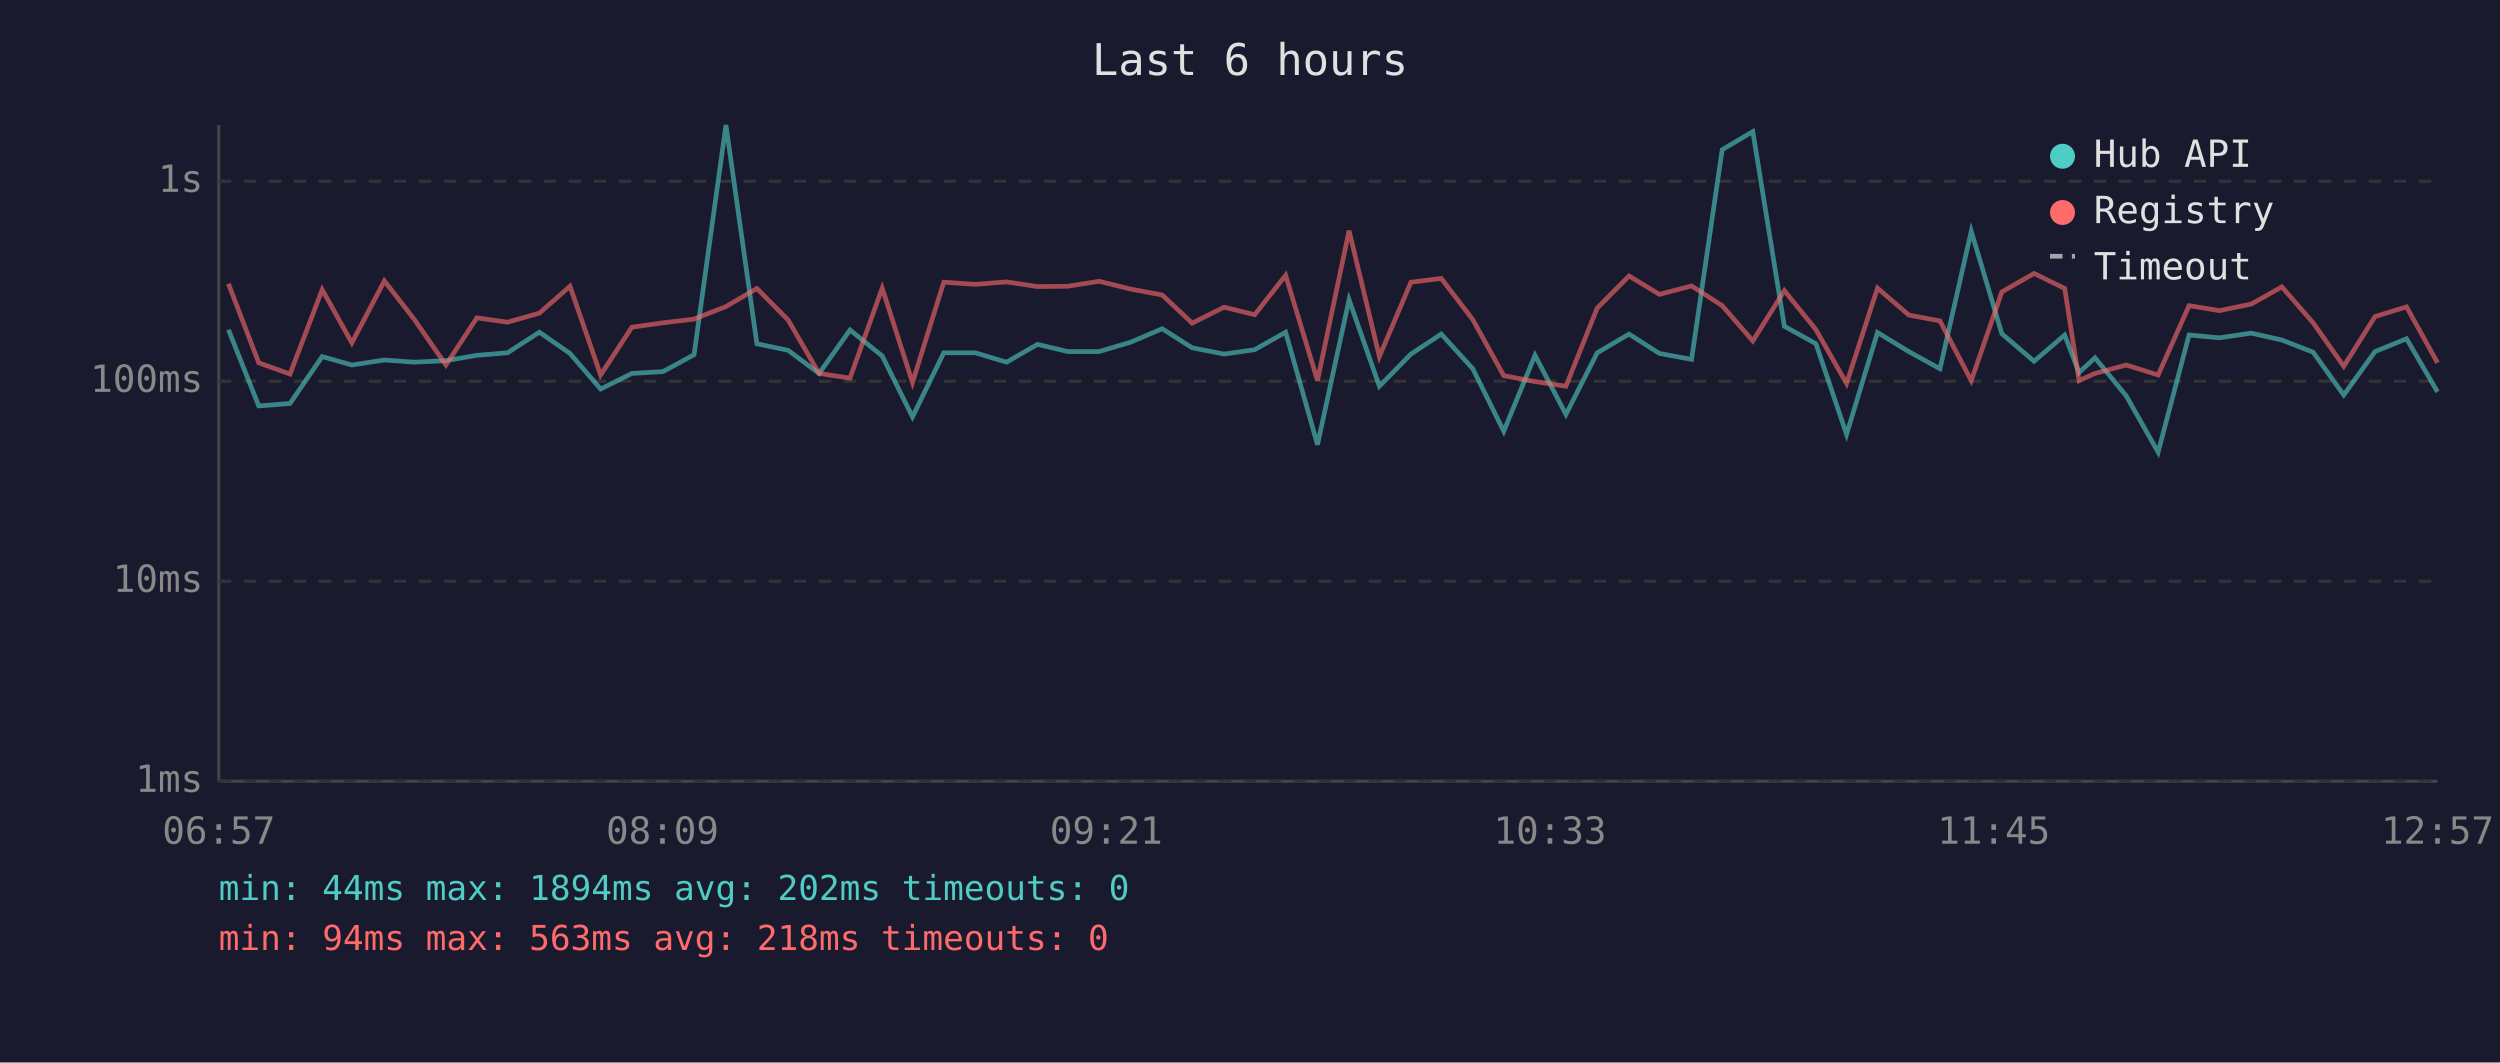
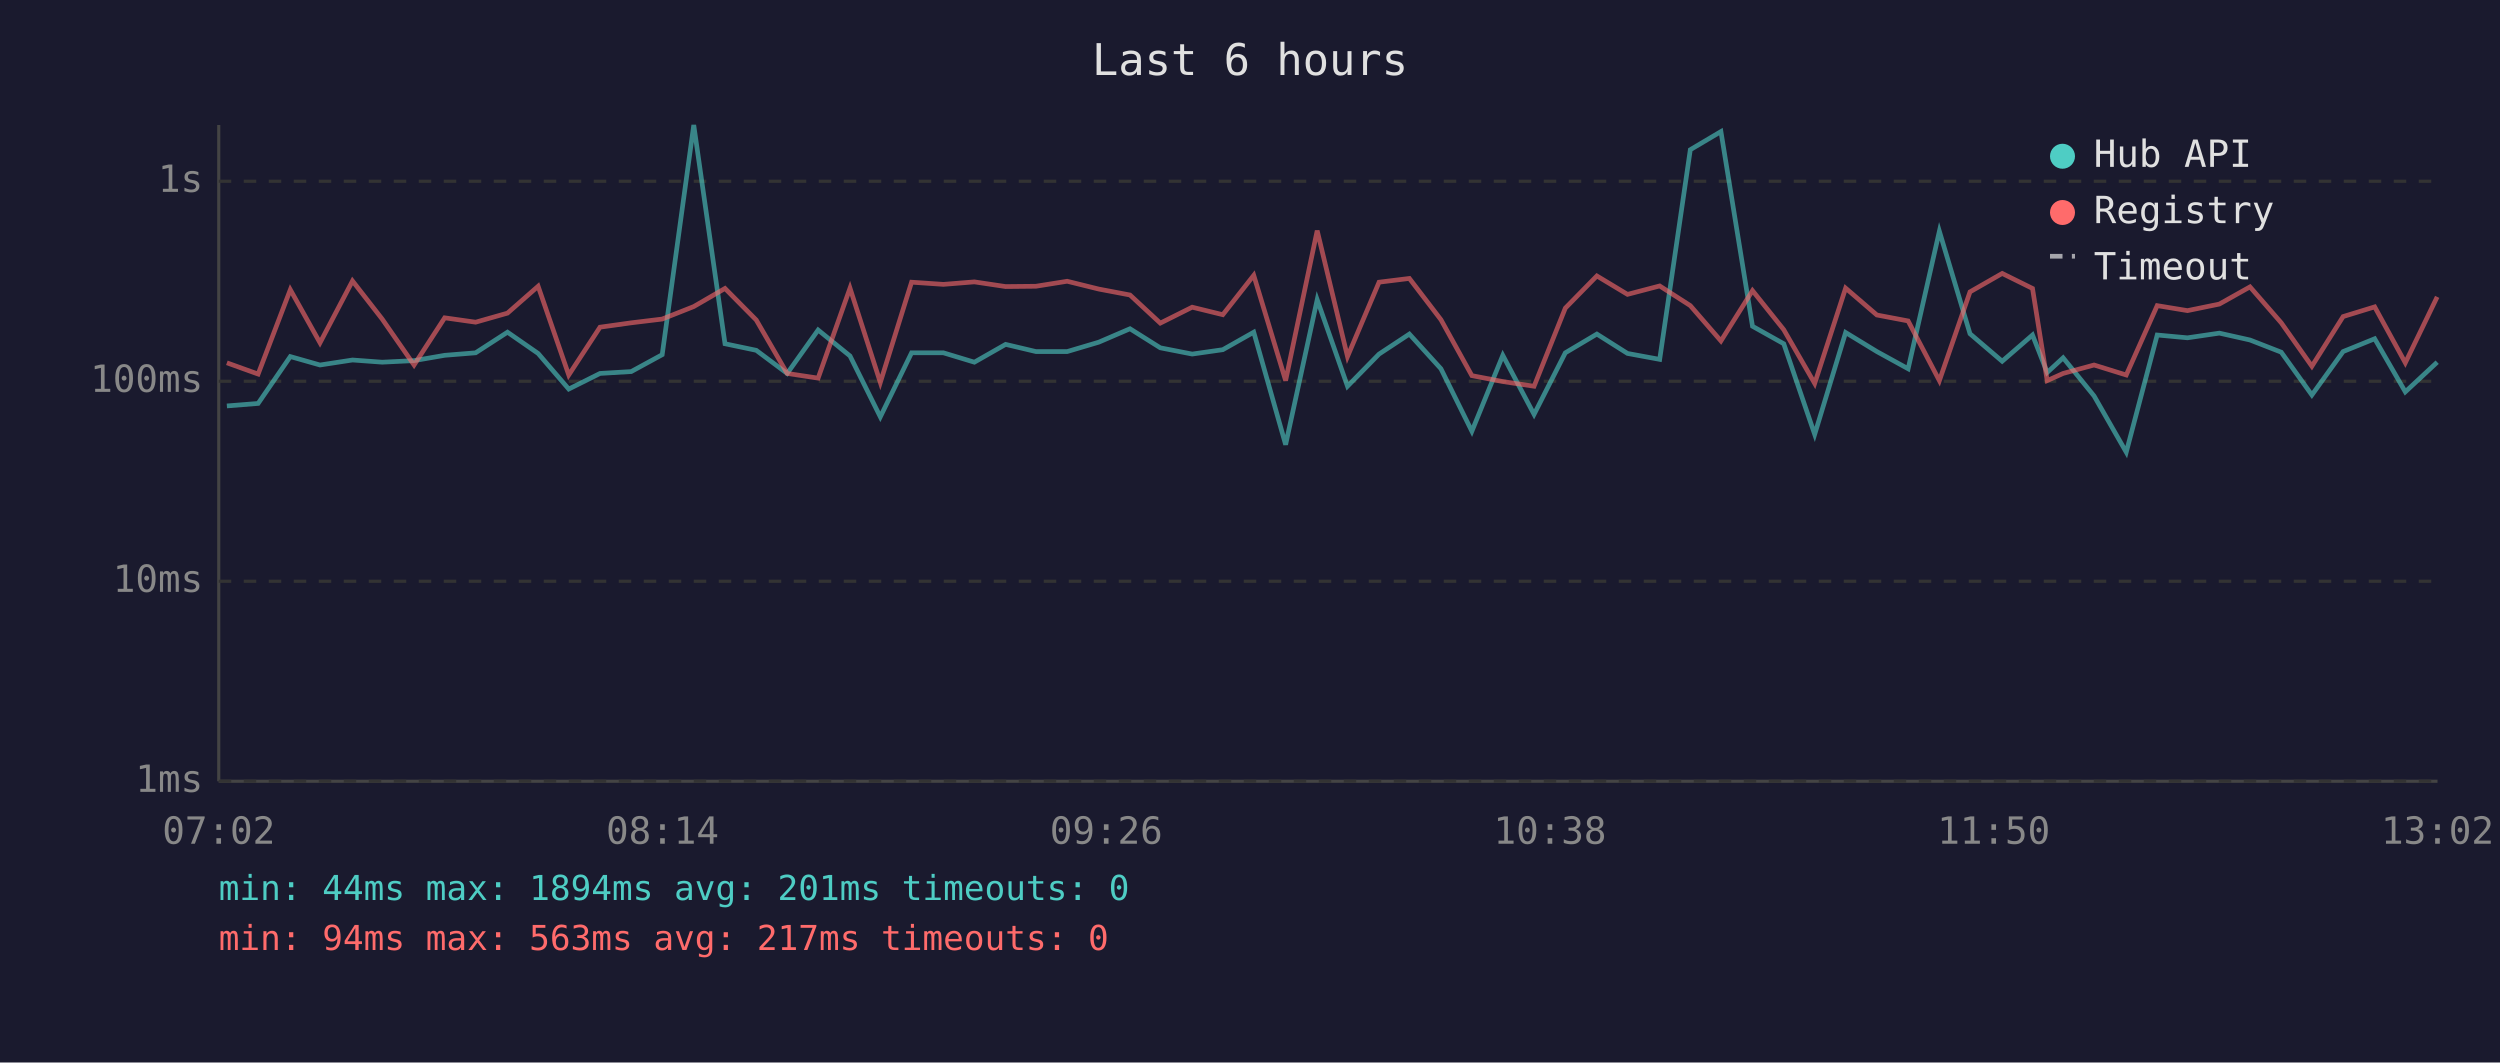
<svg xmlns="http://www.w3.org/2000/svg" viewBox="0 0 800 340" font-family="monospace" font-size="12">
  <rect width="800" height="340" fill="#1a1a2e" />
  <text x="400" y="24" fill="#e0e0e0" font-size="14" text-anchor="middle">Last 6 hours</text>
  <line x1="70" y1="40" x2="70" y2="250" stroke="#444" stroke-width="1" />
  <line x1="70" y1="250" x2="780" y2="250" stroke="#444" stroke-width="1" />
  <line x1="70" y1="250" x2="780" y2="250" stroke="#333" stroke-width="1" stroke-dasharray="4" />
  <text x="65" y="250" fill="#888" text-anchor="end" dominant-baseline="middle">1ms</text>
  <line x1="70" y1="186" x2="780" y2="186" stroke="#333" stroke-width="1" stroke-dasharray="4" />
  <text x="65" y="186" fill="#888" text-anchor="end" dominant-baseline="middle">10ms</text>
  <line x1="70" y1="122" x2="780" y2="122" stroke="#333" stroke-width="1" stroke-dasharray="4" />
  <text x="65" y="122" fill="#888" text-anchor="end" dominant-baseline="middle">100ms</text>
  <line x1="70" y1="58" x2="780" y2="58" stroke="#333" stroke-width="1" stroke-dasharray="4" />
  <text x="65" y="58" fill="#888" text-anchor="end" dominant-baseline="middle">1s</text>
-   <text x="70" y="270" fill="#888" text-anchor="middle">06:57</text>
-   <text x="212" y="270" fill="#888" text-anchor="middle">08:09</text>
-   <text x="354" y="270" fill="#888" text-anchor="middle">09:21</text>
-   <text x="496" y="270" fill="#888" text-anchor="middle">10:33</text>
-   <text x="638" y="270" fill="#888" text-anchor="middle">11:45</text>
-   <text x="780" y="270" fill="#888" text-anchor="middle">12:57</text>
-   <polyline points="73.1,105.5 82.8,129.9 92.8,129.1 103.1,114.1 112.6,116.8 123.0,115.2 132.5,115.9 142.7,115.4 152.6,113.7 162.4,112.9 172.6,106.3 182.4,113.1 192.2,124.5 202.2,119.5 212.2,118.9 222.1,113.5 232.3,40.0 242.2,110.0 252.2,112.1 262.1,119.5 272.0,105.6 282.3,113.9 292.0,133.4 302.0,112.9 312.1,112.9 322.1,115.9 332.0,110.2 341.7,112.5 351.7,112.5 361.8,109.5 371.9,105.2 381.5,111.3 391.7,113.3 401.5,111.9 411.4,106.3 421.6,142.3 431.7,95.9 441.4,123.6 451.5,113.3 461.2,106.9 471.3,118.0 481.2,138.0 491.2,113.7 501.1,132.6 511.1,112.9 521.3,106.9 531.0,113.1 541.3,115.0 551.1,47.9 560.9,42.1 571.0,104.4 581.1,110.0 590.9,139.0 600.8,106.4 610.8,112.5 620.8,118.0 630.8,74.0 640.6,106.8 650.9,115.6 660.7,107.2 665.3,119.2 670.4,114.5 680.4,126.7 690.6,144.7 700.5,107.2 710.2,108.1 720.4,106.6 730.2,108.8 740.2,112.7 750.0,126.4 760.0,112.5 770.1,108.4 780.0,125.4" fill="none" stroke="#4ecdc4" stroke-width="1.5" opacity="0.6" />
-   <polyline points="73.1,90.8 82.8,116.1 92.8,119.7 103.1,92.7 112.6,109.7 123.0,89.9 132.5,102.1 142.7,116.8 152.6,101.7 162.4,103.1 172.6,100.2 182.4,91.6 192.2,120.0 202.2,104.7 212.2,103.3 222.1,102.1 232.3,98.1 242.2,92.3 252.2,102.4 262.1,119.5 272.0,121.0 282.3,92.2 292.0,122.4 302.0,90.3 312.1,91.0 322.1,90.2 332.0,91.7 341.7,91.6 351.7,90.0 361.8,92.5 371.9,94.4 381.5,103.4 391.7,98.3 401.5,100.7 411.4,88.1 421.6,121.8 431.7,73.8 441.4,114.1 451.5,90.3 461.2,89.1 471.3,102.3 481.2,120.2 491.2,122.1 501.1,123.6 511.1,98.6 521.3,88.3 531.0,94.2 541.3,91.5 551.1,97.8 560.9,109.1 571.0,93.0 581.1,105.5 590.9,122.7 600.8,92.2 610.8,100.8 620.8,102.7 630.8,121.8 640.6,93.4 650.9,87.5 660.7,92.3 665.3,121.8 670.4,119.5 680.4,116.8 690.6,120.0 700.5,97.8 710.2,99.4 720.4,97.3 730.2,91.8 740.2,103.3 750.0,117.2 760.0,101.3 770.1,98.2 780.0,116.1" fill="none" stroke="#ff6b6b" stroke-width="1.5" opacity="0.6" />
+   <text x="70" y="270" fill="#888" text-anchor="middle">07:02</text>
+   <text x="212" y="270" fill="#888" text-anchor="middle">08:14</text>
+   <text x="354" y="270" fill="#888" text-anchor="middle">09:26</text>
+   <text x="496" y="270" fill="#888" text-anchor="middle">10:38</text>
+   <text x="638" y="270" fill="#888" text-anchor="middle">11:50</text>
+   <text x="780" y="270" fill="#888" text-anchor="middle">13:02</text>
+   <polyline points="72.6,129.9 82.6,129.1 92.9,114.1 102.4,116.8 112.8,115.2 122.3,115.9 132.5,115.4 142.3,113.7 152.2,112.9 162.4,106.3 172.2,113.1 182.0,124.5 192.0,119.5 202.0,118.9 211.9,113.5 222.0,40.0 232.0,110.0 242.0,112.1 251.9,119.5 261.8,105.6 272.0,113.9 281.7,133.4 291.7,112.9 301.9,112.9 311.8,115.9 321.8,110.2 331.5,112.5 341.5,112.5 351.6,109.5 361.6,105.2 371.3,111.3 381.5,113.3 391.3,111.9 401.2,106.3 411.4,142.3 421.5,95.9 431.2,123.6 441.3,113.3 451.0,106.9 461.1,118.0 471.0,138.0 480.9,113.7 490.9,132.6 500.9,112.9 511.0,106.9 520.8,113.1 531.1,115.0 540.9,47.9 550.7,42.1 560.8,104.4 570.8,110.0 580.7,139.0 590.6,106.4 600.6,112.5 610.6,118.0 620.6,74.0 630.4,106.8 640.7,115.6 650.4,107.2 655.1,119.2 660.2,114.5 670.1,126.7 680.4,144.7 690.3,107.2 700.0,108.1 710.2,106.6 720.0,108.8 730.0,112.7 739.8,126.4 749.8,112.5 759.9,108.4 769.7,125.4 779.9,115.9" fill="none" stroke="#4ecdc4" stroke-width="1.5" opacity="0.6" />
+   <polyline points="72.6,116.1 82.6,119.7 92.9,92.7 102.4,109.7 112.8,89.9 122.3,102.1 132.5,116.8 142.3,101.7 152.2,103.1 162.4,100.2 172.2,91.6 182.0,120.0 192.0,104.7 202.0,103.3 211.9,102.1 222.0,98.1 232.0,92.3 242.0,102.4 251.9,119.5 261.8,121.0 272.0,92.2 281.7,122.4 291.7,90.3 301.9,91.0 311.8,90.2 321.8,91.7 331.5,91.6 341.5,90.0 351.6,92.5 361.6,94.4 371.3,103.4 381.5,98.3 391.3,100.7 401.2,88.1 411.4,121.8 421.5,73.8 431.2,114.1 441.3,90.3 451.0,89.1 461.1,102.3 471.0,120.2 480.9,122.1 490.9,123.6 500.9,98.6 511.0,88.3 520.8,94.2 531.1,91.5 540.9,97.8 550.7,109.1 560.8,93.0 570.8,105.5 580.7,122.7 590.6,92.2 600.6,100.8 610.6,102.7 620.6,121.8 630.4,93.4 640.7,87.5 650.4,92.3 655.1,121.8 660.2,119.5 670.1,116.8 680.4,120.0 690.3,97.8 700.0,99.4 710.2,97.3 720.0,91.8 730.0,103.3 739.8,117.2 749.8,101.3 759.9,98.2 769.7,116.1 779.9,95.0" fill="none" stroke="#ff6b6b" stroke-width="1.5" opacity="0.6" />
  <circle cx="660" cy="50" r="4" fill="#4ecdc4" />
  <text x="670" y="50" fill="#e0e0e0" dominant-baseline="middle">Hub API</text>
  <circle cx="660" cy="68" r="4" fill="#ff6b6b" />
  <text x="670" y="68" fill="#e0e0e0" dominant-baseline="middle">Registry</text>
  <line x1="656" y1="82" x2="664" y2="82" stroke="#e0e0e0" stroke-width="1.5" stroke-dasharray="4,3" opacity="0.7" />
  <text x="670" y="86" fill="#e0e0e0" dominant-baseline="middle">Timeout</text>
-   <text x="70" y="288" fill="#4ecdc4" font-size="11">min: 44ms  max: 1894ms  avg: 202ms  timeouts: 0</text>
-   <text x="70" y="304" fill="#ff6b6b" font-size="11">min: 94ms  max: 563ms  avg: 218ms  timeouts: 0</text>
+   <text x="70" y="288" fill="#4ecdc4" font-size="11">min: 44ms  max: 1894ms  avg: 201ms  timeouts: 0</text>
+   <text x="70" y="304" fill="#ff6b6b" font-size="11">min: 94ms  max: 563ms  avg: 217ms  timeouts: 0</text>
</svg>
